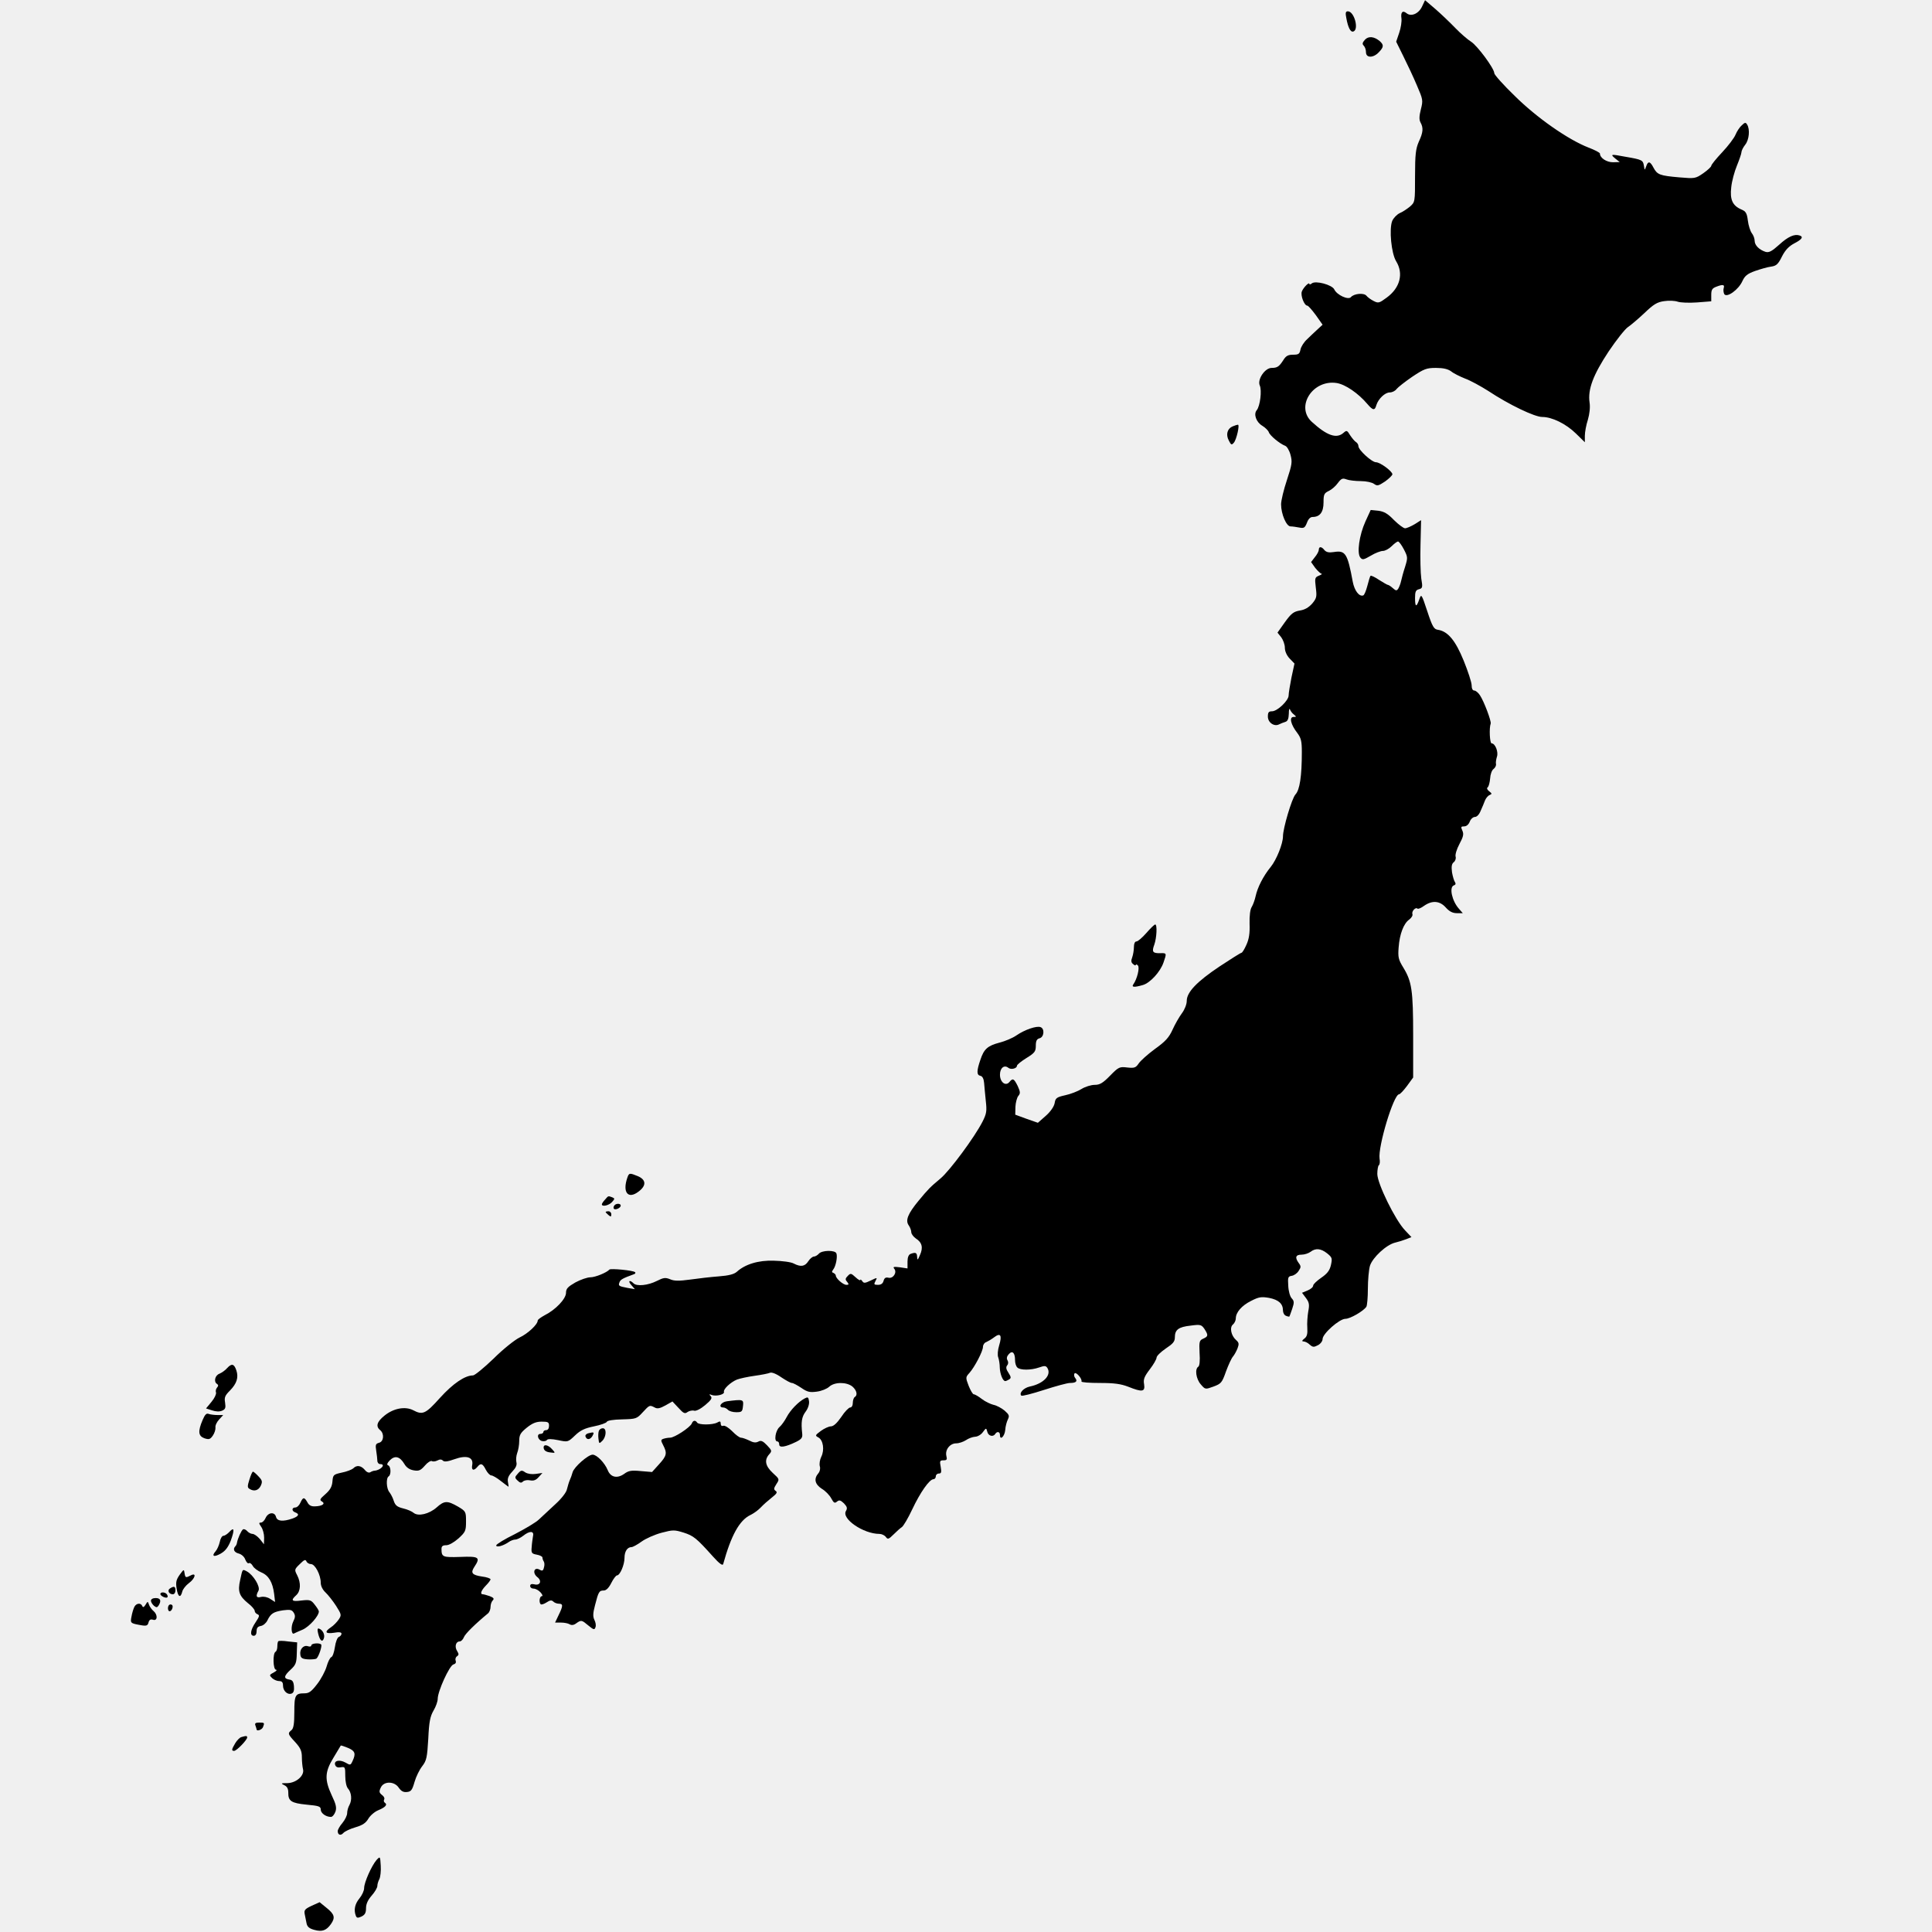
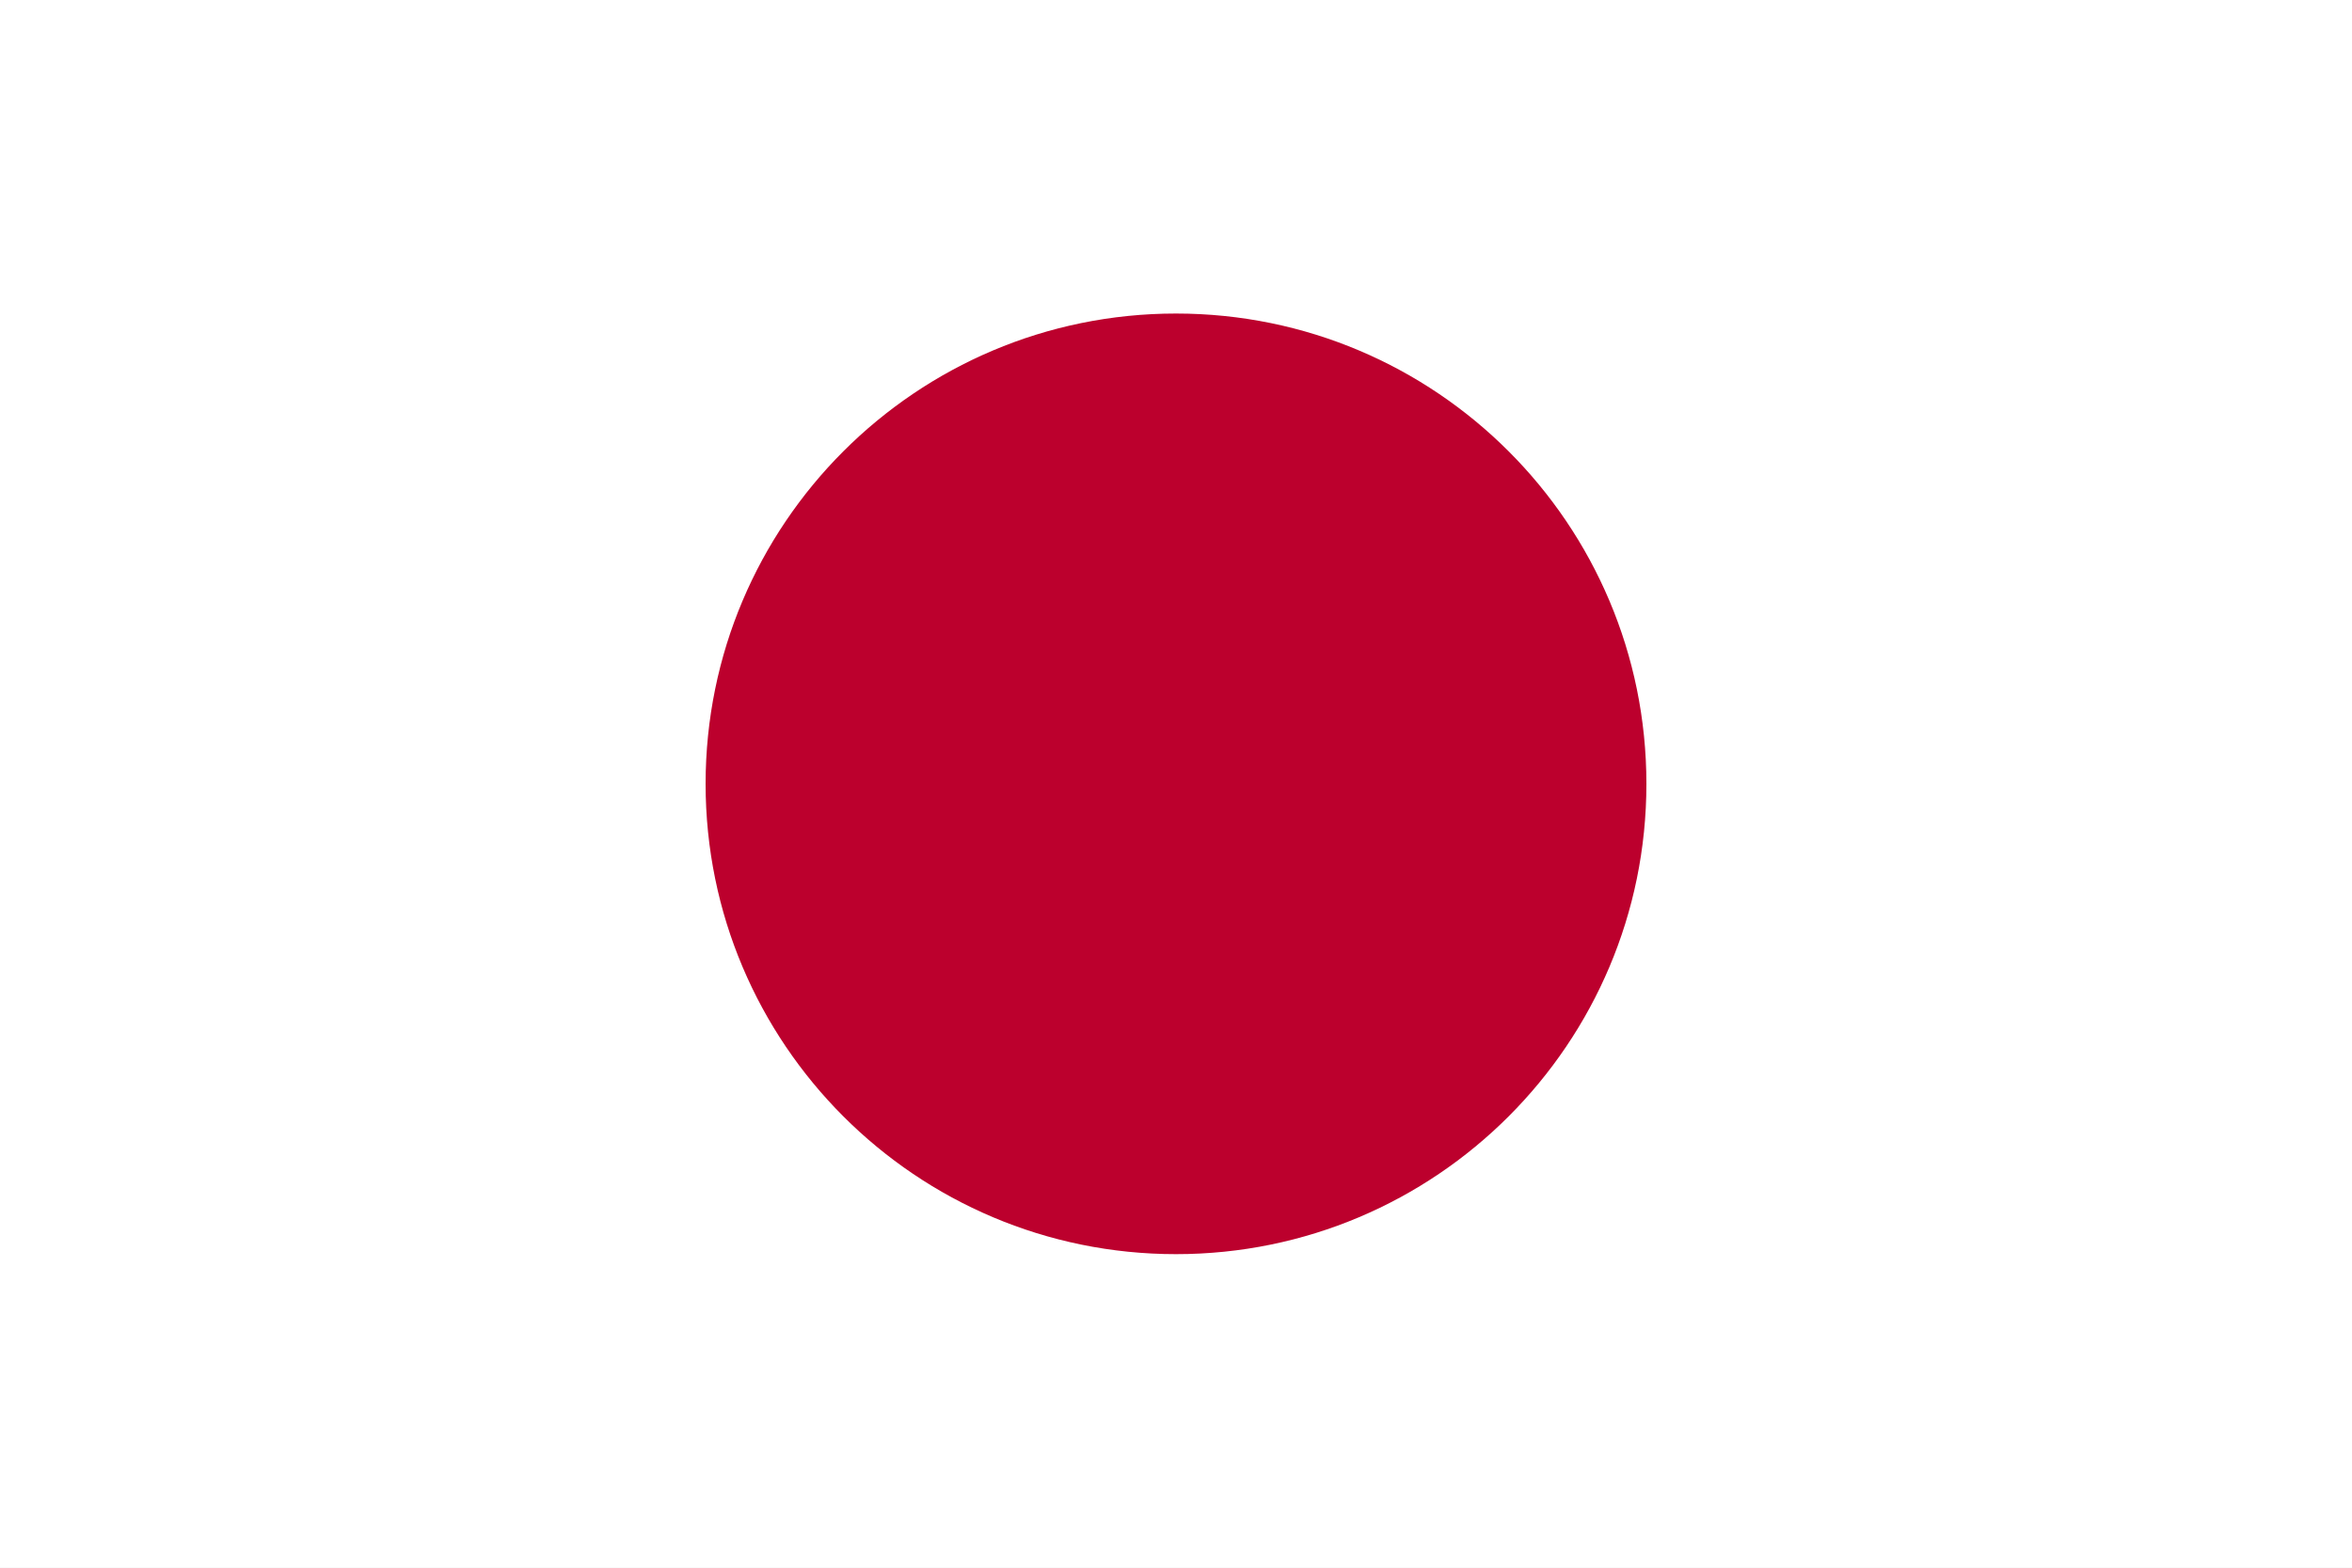
- <svg xmlns="http://www.w3.org/2000/svg" version="1.0" width="1024pt" height="1024pt" viewBox="0 0 1024 1024" preserveAspectRatio="xMidYMid meet">
-   <g transform="translate(0,1024) scale(0.1,-0.1)" fill="#000000" stroke="none">
-     <path d="M7537 10205 c-18 -38 -58 -55 -82 -35 -21 17 -32 5 -27 -28 2 -16 -3 -50 -12 -76 l-16 -47 38 -77 c21 -42 54 -112 72 -155 32 -74 33 -79 21 -126 -9 -36 -10 -55 -2 -70 16 -29 14 -53 -9 -102 -16 -37 -20 -66 -20 -182 0 -138 0 -138 -27 -162 -16 -13 -40 -29 -55 -35 -14 -7 -32 -25 -39 -41 -17 -43 -5 -172 21 -214 40 -65 21 -141 -51 -193 -39 -29 -44 -30 -69 -17 -14 7 -32 20 -38 28 -14 16 -66 11 -82 -8 -14 -16 -74 11 -88 41 -12 25 -100 48 -119 32 -7 -6 -13 -7 -13 -3 0 13 -32 -19 -40 -40 -8 -21 13 -75 29 -75 5 0 25 -23 45 -50 l36 -51 -26 -24 c-14 -13 -39 -36 -55 -52 -17 -15 -33 -40 -36 -55 -5 -24 -10 -28 -39 -28 -26 0 -38 -6 -51 -27 -23 -36 -33 -43 -63 -43 -36 0 -77 -62 -63 -93 12 -26 2 -109 -16 -131 -18 -21 -3 -64 30 -83 16 -10 31 -25 34 -34 6 -18 58 -61 87 -72 9 -3 22 -25 28 -48 10 -37 8 -51 -19 -133 -17 -51 -31 -109 -31 -129 0 -51 28 -117 50 -117 10 0 30 -3 46 -6 25 -5 30 -2 41 25 7 20 18 31 30 31 39 0 58 26 58 77 0 42 3 49 28 61 15 7 37 26 48 42 18 24 25 27 46 19 13 -5 48 -9 76 -9 29 0 60 -7 70 -15 17 -12 23 -10 58 13 21 15 38 32 39 38 0 16 -65 64 -87 64 -22 0 -93 65 -93 85 0 8 -6 18 -13 22 -7 4 -21 21 -31 36 -16 27 -19 27 -35 13 -37 -33 -88 -15 -168 58 -88 80 4 225 131 206 46 -7 115 -54 164 -112 29 -34 39 -35 47 -5 11 34 46 67 71 67 13 0 29 8 36 18 7 9 45 39 83 65 63 42 76 47 126 47 39 0 63 -6 80 -18 13 -11 46 -27 73 -38 28 -10 83 -40 124 -66 110 -73 246 -138 286 -138 52 0 126 -36 179 -88 l47 -46 0 34 c0 19 7 58 16 85 9 31 13 66 9 92 -10 69 19 146 101 270 41 61 87 119 102 129 15 10 54 43 87 74 49 47 68 59 106 64 25 4 57 2 71 -3 14 -5 60 -7 102 -4 l76 6 0 34 c0 27 5 35 26 43 36 14 46 12 40 -7 -3 -10 -1 -24 3 -32 14 -21 76 24 96 69 13 28 26 39 68 54 29 10 67 21 85 23 27 4 37 13 57 54 18 35 37 54 65 69 41 21 50 35 28 42 -27 9 -61 -6 -108 -49 -39 -35 -54 -43 -72 -38 -34 11 -58 35 -58 59 0 12 -7 30 -15 40 -8 11 -18 41 -21 67 -5 40 -11 49 -35 59 -46 20 -61 52 -53 118 3 31 17 83 30 114 13 32 24 64 24 71 0 8 9 26 20 40 21 26 26 82 10 107 -7 12 -12 12 -28 -4 -11 -9 -26 -32 -33 -49 -7 -18 -39 -60 -71 -94 -32 -34 -58 -66 -58 -72 0 -5 -19 -23 -42 -39 -42 -29 -45 -29 -128 -22 -103 9 -116 14 -136 51 -18 35 -29 37 -39 7 -8 -22 -8 -22 -12 4 -5 29 -9 32 -97 47 -80 15 -82 14 -55 -9 l24 -19 -36 -1 c-34 0 -69 23 -69 46 0 5 -27 19 -61 32 -108 42 -274 158 -391 274 -60 58 -108 112 -108 120 0 25 -89 145 -123 167 -18 11 -56 44 -84 73 -28 29 -75 74 -105 100 l-55 47 -16 -34z" />
-     <path d="M7136 10143 c9 -49 22 -75 37 -70 31 10 5 107 -29 107 -12 0 -14 -8 -8 -37z" />
-     <path d="M7234 10029 c-13 -15 -15 -22 -6 -31 7 -7 12 -22 12 -35 0 -31 39 -31 68 0 27 28 27 39 5 59 -30 25 -60 28 -79 7z" />
-     <path d="M6533 7980 c-28 -12 -37 -43 -20 -75 12 -24 15 -25 27 -11 14 17 32 96 21 95 -3 0 -16 -4 -28 -9z" />
-     <path d="M7237 7476 c-33 -73 -46 -168 -27 -191 11 -14 18 -12 56 10 23 14 52 25 64 25 11 0 32 11 46 25 14 14 29 25 34 25 5 0 19 -19 31 -42 21 -41 21 -44 6 -93 -9 -27 -18 -61 -21 -75 -3 -14 -10 -32 -15 -40 -8 -12 -12 -12 -29 3 -10 9 -22 17 -26 17 -3 0 -24 12 -46 26 -22 15 -43 25 -46 22 -3 -3 -10 -27 -17 -54 -7 -26 -16 -49 -22 -50 -22 -7 -46 26 -55 72 -28 152 -39 168 -101 158 -25 -4 -39 -1 -49 10 -15 20 -30 21 -30 2 0 -7 -9 -25 -21 -39 l-20 -26 22 -31 c13 -16 28 -30 33 -31 6 0 0 -5 -13 -10 -22 -9 -23 -13 -17 -63 6 -48 5 -56 -19 -85 -19 -21 -39 -33 -66 -37 -33 -6 -45 -15 -79 -62 l-39 -55 20 -25 c10 -14 19 -38 19 -55 0 -19 10 -41 25 -57 l26 -27 -16 -74 c-8 -41 -15 -83 -15 -95 0 -27 -60 -84 -88 -84 -18 0 -22 -6 -22 -28 0 -32 34 -55 60 -41 8 4 23 10 33 13 12 4 17 16 18 43 0 21 3 31 6 23 3 -8 12 -21 21 -27 14 -12 14 -13 -2 -13 -24 0 -15 -40 20 -85 20 -27 24 -43 24 -101 0 -128 -11 -201 -34 -225 -19 -21 -66 -179 -66 -222 0 -38 -34 -124 -65 -162 -40 -49 -70 -109 -80 -155 -4 -19 -13 -44 -20 -56 -9 -13 -13 -47 -12 -90 2 -50 -3 -82 -17 -112 -10 -23 -22 -42 -26 -42 -4 0 -55 -32 -114 -71 -123 -82 -176 -138 -176 -184 0 -18 -11 -46 -26 -66 -14 -19 -36 -57 -49 -86 -19 -42 -38 -63 -94 -103 -38 -28 -77 -63 -86 -77 -15 -22 -22 -25 -60 -21 -41 5 -46 3 -91 -43 -39 -40 -55 -49 -82 -49 -19 0 -51 -10 -70 -22 -19 -12 -58 -27 -86 -33 -45 -10 -52 -15 -56 -41 -3 -18 -21 -45 -47 -68 l-42 -37 -60 21 -60 22 1 42 c1 22 8 48 15 57 12 14 11 22 -3 53 -20 40 -26 43 -44 21 -20 -24 -50 -1 -50 39 0 36 23 54 45 36 14 -11 45 -3 45 11 0 6 23 24 50 41 44 27 50 35 50 65 0 26 5 36 20 40 24 6 28 51 5 59 -20 8 -83 -13 -128 -44 -20 -14 -61 -31 -89 -38 -64 -17 -83 -34 -102 -92 -20 -58 -20 -80 0 -84 11 -2 18 -15 20 -38 1 -19 6 -62 9 -96 6 -53 4 -67 -18 -110 -42 -82 -173 -259 -222 -300 -56 -47 -64 -55 -117 -119 -56 -68 -70 -103 -52 -129 8 -11 14 -28 14 -37 0 -9 11 -24 24 -33 33 -21 40 -48 22 -88 -12 -28 -14 -29 -15 -10 -1 23 -8 26 -35 16 -10 -4 -16 -18 -16 -41 l0 -36 -40 6 c-33 4 -39 3 -30 -8 16 -20 -7 -54 -32 -47 -14 3 -21 -2 -25 -17 -4 -14 -13 -21 -30 -21 -21 0 -22 3 -13 20 11 20 10 20 -25 3 -31 -15 -37 -15 -45 -3 -6 8 -10 11 -10 6 0 -5 -11 1 -25 14 -24 22 -27 23 -42 7 -13 -13 -14 -19 -3 -31 10 -13 10 -16 -4 -16 -17 0 -56 34 -56 49 0 5 -6 11 -12 14 -10 3 -10 7 -2 18 14 17 24 68 17 86 -7 18 -77 17 -93 -2 -7 -8 -19 -15 -26 -15 -7 0 -21 -11 -30 -25 -18 -28 -40 -31 -77 -12 -14 8 -61 14 -105 15 -83 3 -153 -19 -197 -59 -15 -13 -43 -20 -95 -24 -41 -3 -110 -11 -152 -17 -59 -8 -85 -8 -107 2 -25 10 -35 8 -69 -9 -47 -24 -107 -30 -124 -13 -21 21 -32 13 -12 -9 l19 -22 -40 7 c-47 9 -49 11 -41 31 5 13 17 20 75 41 8 2 11 8 7 11 -9 10 -130 21 -136 14 -14 -16 -75 -41 -101 -41 -16 0 -51 -12 -79 -27 -40 -23 -50 -33 -50 -55 0 -32 -55 -90 -113 -119 -20 -11 -37 -23 -37 -28 0 -21 -53 -70 -96 -90 -25 -12 -88 -62 -138 -112 -51 -49 -100 -89 -109 -89 -43 0 -106 -43 -175 -119 -77 -86 -92 -92 -143 -65 -42 21 -103 10 -151 -29 -40 -32 -48 -57 -23 -77 23 -19 19 -61 -6 -67 -18 -5 -20 -11 -15 -42 3 -20 6 -44 6 -53 0 -10 7 -18 15 -18 32 0 4 -32 -30 -35 -5 0 -16 -4 -22 -8 -8 -5 -20 0 -30 13 -20 23 -43 26 -61 7 -7 -6 -34 -17 -60 -22 -45 -10 -47 -12 -50 -47 -2 -27 -12 -45 -37 -67 -30 -26 -32 -31 -19 -39 21 -12 2 -25 -37 -26 -20 -1 -32 6 -40 22 -16 28 -23 28 -37 -3 -6 -14 -18 -25 -27 -25 -19 0 -20 -19 0 -26 24 -9 18 -21 -16 -33 -50 -17 -80 -14 -86 9 -7 28 -41 25 -55 -5 -6 -14 -17 -25 -25 -25 -12 0 -11 -4 1 -22 9 -12 16 -38 16 -58 l-1 -35 -22 28 c-13 15 -30 27 -39 27 -8 0 -21 7 -28 15 -7 8 -17 12 -22 9 -9 -6 -28 -48 -32 -71 -1 -7 -5 -16 -9 -19 -14 -15 -6 -32 18 -38 15 -4 30 -17 35 -32 6 -14 14 -23 19 -19 6 3 15 -4 21 -15 6 -11 26 -26 45 -34 39 -16 60 -52 68 -114 l5 -43 -25 16 c-15 10 -34 14 -49 11 -26 -7 -30 4 -14 33 11 21 -27 83 -61 102 -25 13 -23 15 -36 -45 -14 -61 -5 -85 41 -123 20 -15 36 -34 36 -41 0 -7 7 -15 15 -18 12 -5 10 -12 -10 -42 -28 -41 -32 -72 -10 -72 9 0 15 9 15 24 0 18 6 25 22 28 13 2 28 15 35 29 18 37 32 46 83 54 38 5 47 3 57 -13 9 -15 8 -25 -3 -47 -13 -26 -10 -70 4 -63 4 2 25 12 47 21 35 16 85 72 85 96 0 5 -10 21 -22 36 -19 25 -26 27 -70 22 -52 -7 -59 0 -28 28 24 22 26 65 5 106 -15 29 -15 31 14 59 23 23 30 26 35 15 3 -8 14 -15 24 -15 22 0 52 -57 52 -99 0 -17 10 -37 25 -51 14 -13 39 -45 56 -71 29 -46 30 -49 14 -73 -9 -13 -27 -32 -41 -41 -36 -24 -30 -36 16 -29 27 5 40 3 40 -5 0 -6 -6 -14 -14 -17 -8 -3 -17 -26 -21 -54 -4 -27 -12 -51 -19 -53 -7 -3 -18 -25 -25 -50 -7 -24 -29 -66 -50 -93 -30 -39 -43 -49 -67 -49 -49 0 -54 -9 -54 -99 0 -62 -4 -87 -15 -96 -21 -17 -20 -21 20 -64 28 -31 35 -47 35 -80 0 -22 3 -51 6 -63 9 -33 -35 -73 -83 -74 -34 0 -36 -1 -16 -11 15 -7 21 -19 21 -39 -1 -45 16 -56 97 -64 64 -6 75 -9 75 -26 0 -19 27 -39 54 -39 8 0 18 12 24 28 7 21 3 39 -20 87 -38 82 -37 123 9 198 20 34 38 63 39 65 1 2 18 -4 38 -12 38 -16 43 -30 25 -69 -11 -24 -12 -24 -38 -9 -32 18 -64 10 -54 -14 4 -10 14 -14 29 -11 23 4 24 1 24 -46 0 -29 6 -57 14 -66 19 -21 23 -61 8 -88 -7 -12 -12 -31 -12 -43 0 -12 -11 -35 -25 -52 -14 -16 -25 -36 -25 -43 0 -21 16 -26 30 -10 7 8 36 22 64 30 38 11 55 23 68 45 10 17 33 37 52 45 39 16 51 30 36 40 -6 4 -7 11 -4 17 4 6 -1 17 -11 24 -15 12 -17 18 -7 39 16 36 73 35 96 -1 13 -18 24 -24 43 -22 22 2 28 11 40 53 8 28 26 65 41 84 23 30 26 46 32 146 4 89 10 118 28 149 12 20 22 48 22 62 0 40 62 176 83 182 11 3 16 10 12 20 -3 8 0 19 7 23 10 7 11 12 1 28 -15 23 -7 51 13 51 8 0 18 10 23 23 7 18 61 71 129 127 6 6 12 21 12 33 0 13 5 28 12 35 8 8 5 14 -16 22 -15 5 -32 10 -37 10 -16 0 -9 20 16 46 14 14 25 29 25 33 0 5 -20 12 -45 15 -53 8 -62 19 -41 51 34 51 25 57 -74 53 -94 -3 -100 -1 -100 43 0 14 7 19 25 19 15 0 41 15 65 36 37 34 40 40 40 90 0 52 -1 54 -43 79 -56 32 -72 32 -113 -5 -40 -35 -97 -48 -121 -29 -9 8 -34 19 -56 24 -32 8 -42 16 -50 40 -5 17 -16 37 -23 46 -16 18 -19 75 -4 84 14 9 12 52 -2 58 -9 3 -7 11 8 27 27 27 53 21 77 -19 11 -19 27 -30 49 -34 28 -5 37 -1 60 25 14 17 31 27 37 24 6 -4 19 -2 29 3 13 7 22 7 30 -1 7 -7 25 -5 61 8 64 23 101 11 94 -30 -6 -29 8 -34 27 -11 18 22 28 19 45 -15 9 -17 22 -30 29 -30 7 0 30 -13 51 -30 21 -16 39 -30 40 -30 1 0 0 12 -3 26 -3 18 3 33 23 54 19 20 26 35 22 50 -3 12 -1 34 4 48 6 15 11 44 11 65 0 32 7 43 40 70 30 24 50 32 79 32 34 0 39 -3 39 -22 0 -14 -6 -23 -15 -23 -8 0 -15 -4 -15 -10 0 -5 -7 -10 -16 -10 -22 0 -13 -34 10 -38 10 -2 21 0 25 6 4 6 24 6 59 -1 52 -11 52 -11 90 25 28 27 51 38 100 48 35 7 66 18 68 24 3 7 34 12 81 13 74 2 78 3 109 37 37 40 37 40 64 26 14 -8 28 -5 57 11 l37 21 32 -34 c26 -29 34 -33 48 -22 9 6 25 10 35 7 10 -3 34 9 59 30 32 27 38 37 29 47 -10 10 -8 12 6 6 24 -8 69 3 64 17 -4 14 35 51 69 65 16 6 58 15 94 20 36 5 72 12 81 16 9 4 33 -5 60 -24 24 -16 49 -30 56 -30 7 0 29 -12 50 -26 32 -22 45 -25 82 -20 25 3 54 15 66 26 28 26 92 26 123 1 23 -20 29 -46 12 -56 -5 -3 -10 -17 -10 -31 0 -14 -6 -24 -14 -24 -7 0 -29 -22 -47 -50 -22 -32 -41 -50 -55 -50 -11 0 -35 -11 -53 -24 -31 -23 -32 -25 -13 -35 25 -14 33 -66 15 -102 -8 -16 -11 -38 -8 -50 4 -12 1 -27 -7 -37 -26 -30 -19 -59 18 -83 19 -11 41 -34 50 -51 13 -24 18 -27 30 -17 12 10 19 8 37 -9 17 -18 19 -26 11 -40 -26 -41 92 -122 177 -122 12 0 27 -7 34 -16 10 -14 15 -13 41 13 16 16 36 34 44 39 8 5 33 47 55 94 42 89 91 160 113 160 6 0 12 7 12 15 0 8 7 15 16 15 13 0 15 7 10 35 -6 31 -5 35 15 35 17 0 20 4 15 23 -8 33 19 67 52 67 15 0 38 8 52 17 13 9 34 17 48 18 13 0 32 11 41 24 18 24 18 24 24 2 5 -22 31 -29 42 -11 10 15 25 12 25 -6 0 -31 25 -7 28 27 1 19 8 44 14 56 9 19 7 25 -18 47 -16 13 -42 27 -58 30 -16 4 -44 17 -62 31 -18 14 -37 25 -43 25 -5 0 -17 20 -27 45 -17 44 -16 46 4 68 27 30 72 115 72 139 0 10 8 22 18 25 9 4 28 15 41 25 34 26 43 11 27 -42 -8 -26 -10 -53 -5 -65 4 -11 8 -35 8 -53 1 -34 16 -72 29 -72 4 0 13 4 21 9 11 7 10 13 -4 35 -13 19 -14 30 -7 39 7 8 7 18 2 27 -6 10 -4 21 7 33 19 21 33 7 33 -33 0 -15 5 -31 12 -38 15 -15 72 -15 115 0 29 10 36 10 44 -2 24 -38 -20 -84 -93 -99 -32 -7 -58 -34 -45 -48 4 -4 58 10 120 30 62 20 124 37 138 37 32 0 42 9 28 26 -6 7 -8 18 -4 24 7 12 42 -28 37 -42 -1 -5 43 -8 98 -8 76 0 111 -5 150 -20 75 -30 90 -27 84 13 -5 26 1 41 30 79 20 26 36 54 36 62 0 9 22 30 48 48 39 26 49 37 49 60 0 40 19 55 84 62 52 7 57 5 73 -18 21 -33 20 -39 -6 -51 -21 -9 -23 -15 -20 -76 3 -41 0 -69 -7 -73 -19 -12 -12 -64 13 -93 24 -28 24 -28 68 -12 40 15 45 20 66 80 13 35 29 70 37 79 7 8 18 28 24 43 9 24 8 31 -8 45 -26 23 -35 67 -16 82 8 7 15 21 15 32 0 32 31 68 81 93 41 21 54 23 95 16 51 -10 74 -31 74 -67 0 -12 7 -25 16 -28 9 -4 17 -5 18 -4 1 2 8 20 15 41 11 33 11 41 -3 56 -9 10 -17 39 -18 67 -3 44 -1 49 19 52 12 2 28 13 36 26 13 19 13 25 1 41 -22 30 -17 45 14 45 16 0 37 7 48 15 27 21 55 18 88 -8 27 -22 28 -26 20 -63 -7 -29 -20 -45 -52 -67 -23 -16 -42 -34 -42 -41 0 -8 -13 -19 -30 -26 l-29 -12 21 -28 c17 -23 19 -35 12 -71 -4 -24 -7 -63 -5 -87 2 -33 -2 -47 -16 -57 -13 -11 -14 -14 -4 -15 8 0 23 -7 33 -17 16 -14 22 -14 43 -3 14 7 25 22 25 33 0 28 89 107 121 107 25 0 96 41 111 64 4 6 8 49 8 95 0 46 5 101 11 122 14 44 87 112 134 123 17 4 43 12 58 18 l28 11 -34 36 c-52 54 -147 248 -147 299 0 22 4 43 8 46 5 3 7 19 4 35 -9 64 74 339 103 341 6 0 25 21 43 45 l32 44 0 221 c0 242 -7 288 -53 363 -25 41 -28 54 -24 105 5 71 27 128 56 148 12 9 20 22 17 29 -5 15 17 39 27 29 3 -3 19 3 35 15 43 30 83 27 115 -9 19 -21 36 -30 59 -30 l31 0 -20 23 c-37 41 -53 114 -28 124 10 3 12 9 7 17 -5 6 -12 30 -16 52 -4 31 -2 45 9 54 9 7 13 21 10 30 -3 10 6 40 20 66 21 39 24 53 16 71 -9 20 -8 23 9 23 13 0 24 10 30 25 5 14 18 25 27 25 11 0 23 13 31 33 8 17 18 42 23 55 5 12 16 25 24 28 14 6 13 8 -2 20 -11 8 -14 17 -8 21 6 5 11 26 13 47 1 21 9 44 18 50 9 7 15 19 13 27 -2 7 1 25 5 38 9 25 -9 71 -28 71 -10 0 -14 81 -5 105 4 12 -35 117 -57 150 -9 14 -23 25 -30 25 -9 0 -14 11 -14 28 0 15 -19 73 -42 130 -44 108 -84 156 -137 164 -21 3 -29 16 -56 98 -31 94 -32 94 -43 62 -15 -43 -22 -40 -22 9 0 33 4 42 21 46 19 5 20 10 12 57 -4 28 -6 109 -4 180 l3 129 -35 -22 c-19 -11 -41 -21 -50 -21 -8 0 -35 20 -59 44 -33 34 -52 45 -83 49 l-40 4 -28 -61z" />
-     <path d="M6076 5295 c-22 -25 -45 -45 -53 -45 -8 0 -13 -12 -13 -29 0 -16 -4 -41 -9 -55 -7 -18 -6 -28 5 -36 7 -7 14 -9 14 -4 0 4 5 3 11 -3 11 -11 -4 -72 -24 -100 -11 -16 5 -17 50 -4 39 11 93 70 110 120 17 49 17 50 -17 49 -41 -1 -46 7 -32 45 13 37 16 107 5 107 -5 0 -26 -21 -47 -45z" />
-     <path d="M3325 3998 c-27 -78 4 -116 59 -74 43 32 41 63 -3 82 -44 18 -47 18 -56 -8z" />
-     <path d="M3207 3882 c-10 -10 -17 -22 -17 -25 0 -15 38 -6 54 12 15 17 15 19 1 25 -22 8 -20 9 -38 -12z" />
-     <path d="M3255 3849 c-4 -6 -4 -13 -1 -16 8 -8 36 5 36 17 0 13 -27 13 -35 -1z" />
-     <path d="M3210 3816 c0 -2 7 -9 15 -16 12 -10 15 -10 15 4 0 9 -7 16 -15 16 -8 0 -15 -2 -15 -4z" />
-     <path d="M1204 2989 c-10 -12 -29 -25 -41 -30 -24 -9 -31 -43 -13 -54 8 -5 8 -11 0 -20 -6 -7 -8 -19 -5 -26 2 -8 -8 -30 -24 -49 l-29 -35 31 -10 c21 -7 40 -8 54 -2 18 8 20 15 16 43 -5 28 0 38 26 64 36 37 46 69 34 106 -12 36 -25 39 -49 13z" />
-     <path d="M4265 2828 c-34 -18 -76 -62 -95 -98 -10 -19 -27 -44 -39 -54 -21 -19 -30 -76 -11 -76 6 0 10 -7 10 -16 0 -19 32 -14 90 14 28 14 34 22 32 42 -7 63 -3 90 18 118 13 17 20 40 18 55 -3 22 -6 24 -23 15z" />
-     <path d="M3853 2813 c-32 -4 -49 -33 -19 -33 7 0 18 -6 24 -12 6 -7 25 -13 44 -13 30 0 33 3 36 33 4 35 1 36 -85 25z" />
-     <path d="M1074 2714 c-26 -61 -23 -85 9 -97 25 -8 31 -6 45 14 9 13 15 32 14 43 -2 10 7 29 19 42 l22 24 -30 0 c-17 0 -39 3 -47 6 -12 5 -20 -4 -32 -32z" />
-     <path d="M3667 2696 c-8 -21 -92 -76 -115 -76 -11 0 -27 -3 -36 -6 -14 -5 -14 -9 -1 -34 22 -42 19 -56 -22 -101 l-37 -41 -60 5 c-50 5 -65 2 -88 -15 -37 -26 -72 -18 -87 20 -16 39 -58 82 -80 82 -24 0 -98 -65 -106 -93 -3 -12 -10 -31 -15 -42 -5 -11 -11 -33 -15 -48 -3 -17 -29 -50 -62 -80 -31 -29 -70 -65 -86 -80 -16 -16 -74 -50 -128 -78 -55 -27 -99 -54 -99 -60 0 -12 36 -3 65 17 11 8 27 14 36 14 9 0 28 9 42 20 35 28 59 26 52 -2 -2 -13 -6 -39 -7 -58 -3 -31 0 -35 27 -40 17 -3 30 -10 30 -15 0 -6 3 -15 7 -21 4 -6 5 -20 1 -32 -4 -18 -9 -20 -24 -11 -29 15 -38 -19 -11 -40 26 -20 15 -47 -17 -38 -14 3 -21 0 -21 -9 0 -8 8 -14 18 -14 11 0 27 -9 37 -20 10 -11 13 -20 7 -20 -12 0 -17 -32 -6 -43 4 -3 17 1 31 10 18 12 27 13 36 4 6 -6 19 -11 29 -11 23 0 23 -11 -1 -60 l-19 -40 31 0 c18 0 38 -4 46 -9 10 -6 22 -5 35 5 27 19 29 18 65 -12 27 -22 32 -24 37 -9 4 9 1 26 -5 38 -9 18 -9 35 3 80 18 71 22 77 46 77 13 0 27 14 40 40 11 22 25 40 30 40 16 0 40 56 40 93 0 34 15 57 37 57 7 0 31 13 53 29 22 16 69 37 106 47 61 16 68 16 117 1 53 -17 68 -29 156 -127 34 -38 51 -50 54 -40 42 152 86 232 144 260 17 8 42 26 55 40 13 14 39 37 58 52 27 21 32 29 21 36 -11 8 -10 14 4 36 17 26 17 26 -19 59 -40 37 -46 69 -19 99 15 17 15 20 -12 48 -22 23 -32 27 -46 19 -14 -7 -27 -5 -48 6 -17 8 -36 15 -44 15 -7 0 -28 15 -46 34 -19 19 -40 32 -47 29 -8 -3 -14 1 -14 11 0 13 -4 15 -19 6 -25 -13 -98 -13 -106 0 -9 14 -22 12 -28 -4z" />
-     <path d="M3174 2656 c-3 -8 -4 -27 -2 -42 3 -27 4 -27 21 -10 21 22 23 66 2 66 -9 0 -18 -6 -21 -14z" />
-     <path d="M3117 2643 c-10 -3 -16 -10 -14 -16 6 -20 25 -19 37 2 11 21 9 22 -23 14z" />
-     <path d="M2882 2563 c2 -11 14 -19 33 -21 30 -4 30 -4 11 17 -23 26 -49 28 -44 4z" />
-     <path d="M2745 2430 c-17 -19 -18 -22 -2 -37 13 -13 20 -14 28 -6 7 7 24 10 38 7 19 -4 32 1 46 17 l20 22 -35 -5 c-21 -3 -43 0 -56 8 -18 13 -23 12 -39 -6z" />
-     <path d="M1322 2398 c-11 -34 -11 -43 0 -49 24 -16 48 -9 60 16 10 22 8 29 -12 50 -13 14 -26 25 -29 25 -4 0 -12 -19 -19 -42z" />
-     <path d="M1216 2121 c-11 -12 -25 -21 -32 -21 -7 0 -16 -15 -19 -32 -4 -18 -14 -41 -23 -51 -23 -26 -7 -32 30 -10 23 13 38 34 51 67 21 58 19 75 -7 47z" />
-     <path d="M952 1893 c-18 -26 -21 -39 -16 -72 7 -46 21 -53 30 -17 3 13 19 33 35 45 34 25 42 58 10 41 -27 -14 -29 -13 -33 13 -3 21 -4 20 -26 -10z" />
-     <path d="M901 1821 c-16 -10 -6 -31 15 -31 8 0 14 9 14 20 0 22 -7 25 -29 11z" />
-     <path d="M850 1791 c0 -10 30 -24 37 -17 3 3 2 9 -2 15 -8 13 -35 15 -35 2z" />
-     <path d="M800 1756 c0 -7 7 -19 16 -27 13 -10 17 -10 25 2 15 25 10 39 -16 39 -15 0 -25 -6 -25 -14z" />
-     <path d="M771 1734 c-8 -13 -14 -15 -17 -6 -8 18 -32 15 -42 -5 -5 -10 -12 -33 -15 -51 -7 -35 -6 -36 51 -46 28 -5 35 -2 39 14 4 15 11 19 24 15 24 -8 26 26 3 46 -9 7 -20 22 -24 33 -7 20 -7 20 -19 0z" />
-     <path d="M896 1733 c-9 -9 -7 -33 3 -33 12 0 22 28 12 34 -5 3 -11 3 -15 -1z" />
-     <path d="M1686 1583 c9 -38 22 -50 30 -28 8 19 -5 46 -25 53 -8 3 -10 -4 -5 -25z" />
-     <path d="M1475 1541 c-3 -2 -5 -15 -5 -27 0 -13 -4 -26 -10 -29 -15 -9 -13 -95 3 -95 6 0 3 -6 -8 -12 -29 -16 -29 -16 -12 -33 9 -8 25 -15 36 -15 15 0 21 -6 21 -24 0 -28 24 -51 46 -42 10 4 14 16 12 38 -2 25 -8 34 -25 36 -31 5 -29 19 8 53 27 25 31 36 32 86 l2 58 -48 5 c-26 4 -50 4 -52 1z" />
-     <path d="M1650 1519 c0 -6 -8 -8 -19 -4 -23 7 -44 -17 -39 -46 2 -17 11 -22 40 -24 20 -1 41 1 45 4 12 9 32 69 25 75 -10 10 -52 6 -52 -5z" />
-     <path d="M1354 1094 c3 -9 6 -18 6 -20 0 -12 29 -2 34 12 9 23 8 24 -20 24 -20 0 -25 -4 -20 -16z" />
-     <path d="M1279 1033 c-8 -2 -23 -17 -32 -32 -20 -34 -21 -41 -6 -41 13 0 69 58 69 71 0 9 -4 10 -31 2z" />
-     <path d="M1996 382 c-26 -30 -66 -119 -66 -149 0 -14 -11 -38 -25 -55 -24 -29 -31 -61 -19 -92 5 -12 10 -13 30 -4 18 9 24 19 24 44 0 23 10 44 30 67 17 19 30 42 30 51 0 10 5 26 11 37 5 11 9 42 7 70 -3 51 -3 51 -22 31z" />
-     <path d="M1652 139 c-36 -17 -41 -23 -37 -44 3 -14 7 -36 10 -50 4 -18 15 -27 42 -34 40 -11 63 -3 87 31 24 34 19 52 -22 85 l-38 31 -42 -19z" />
-   </g>
+ <svg xmlns="http://www.w3.org/2000/svg" viewBox="0 0 900 600">
+   <rect fill="#fff" height="600" width="900" />
+   <circle fill="#bc002d" cx="450" cy="300" r="180" />
</svg>
